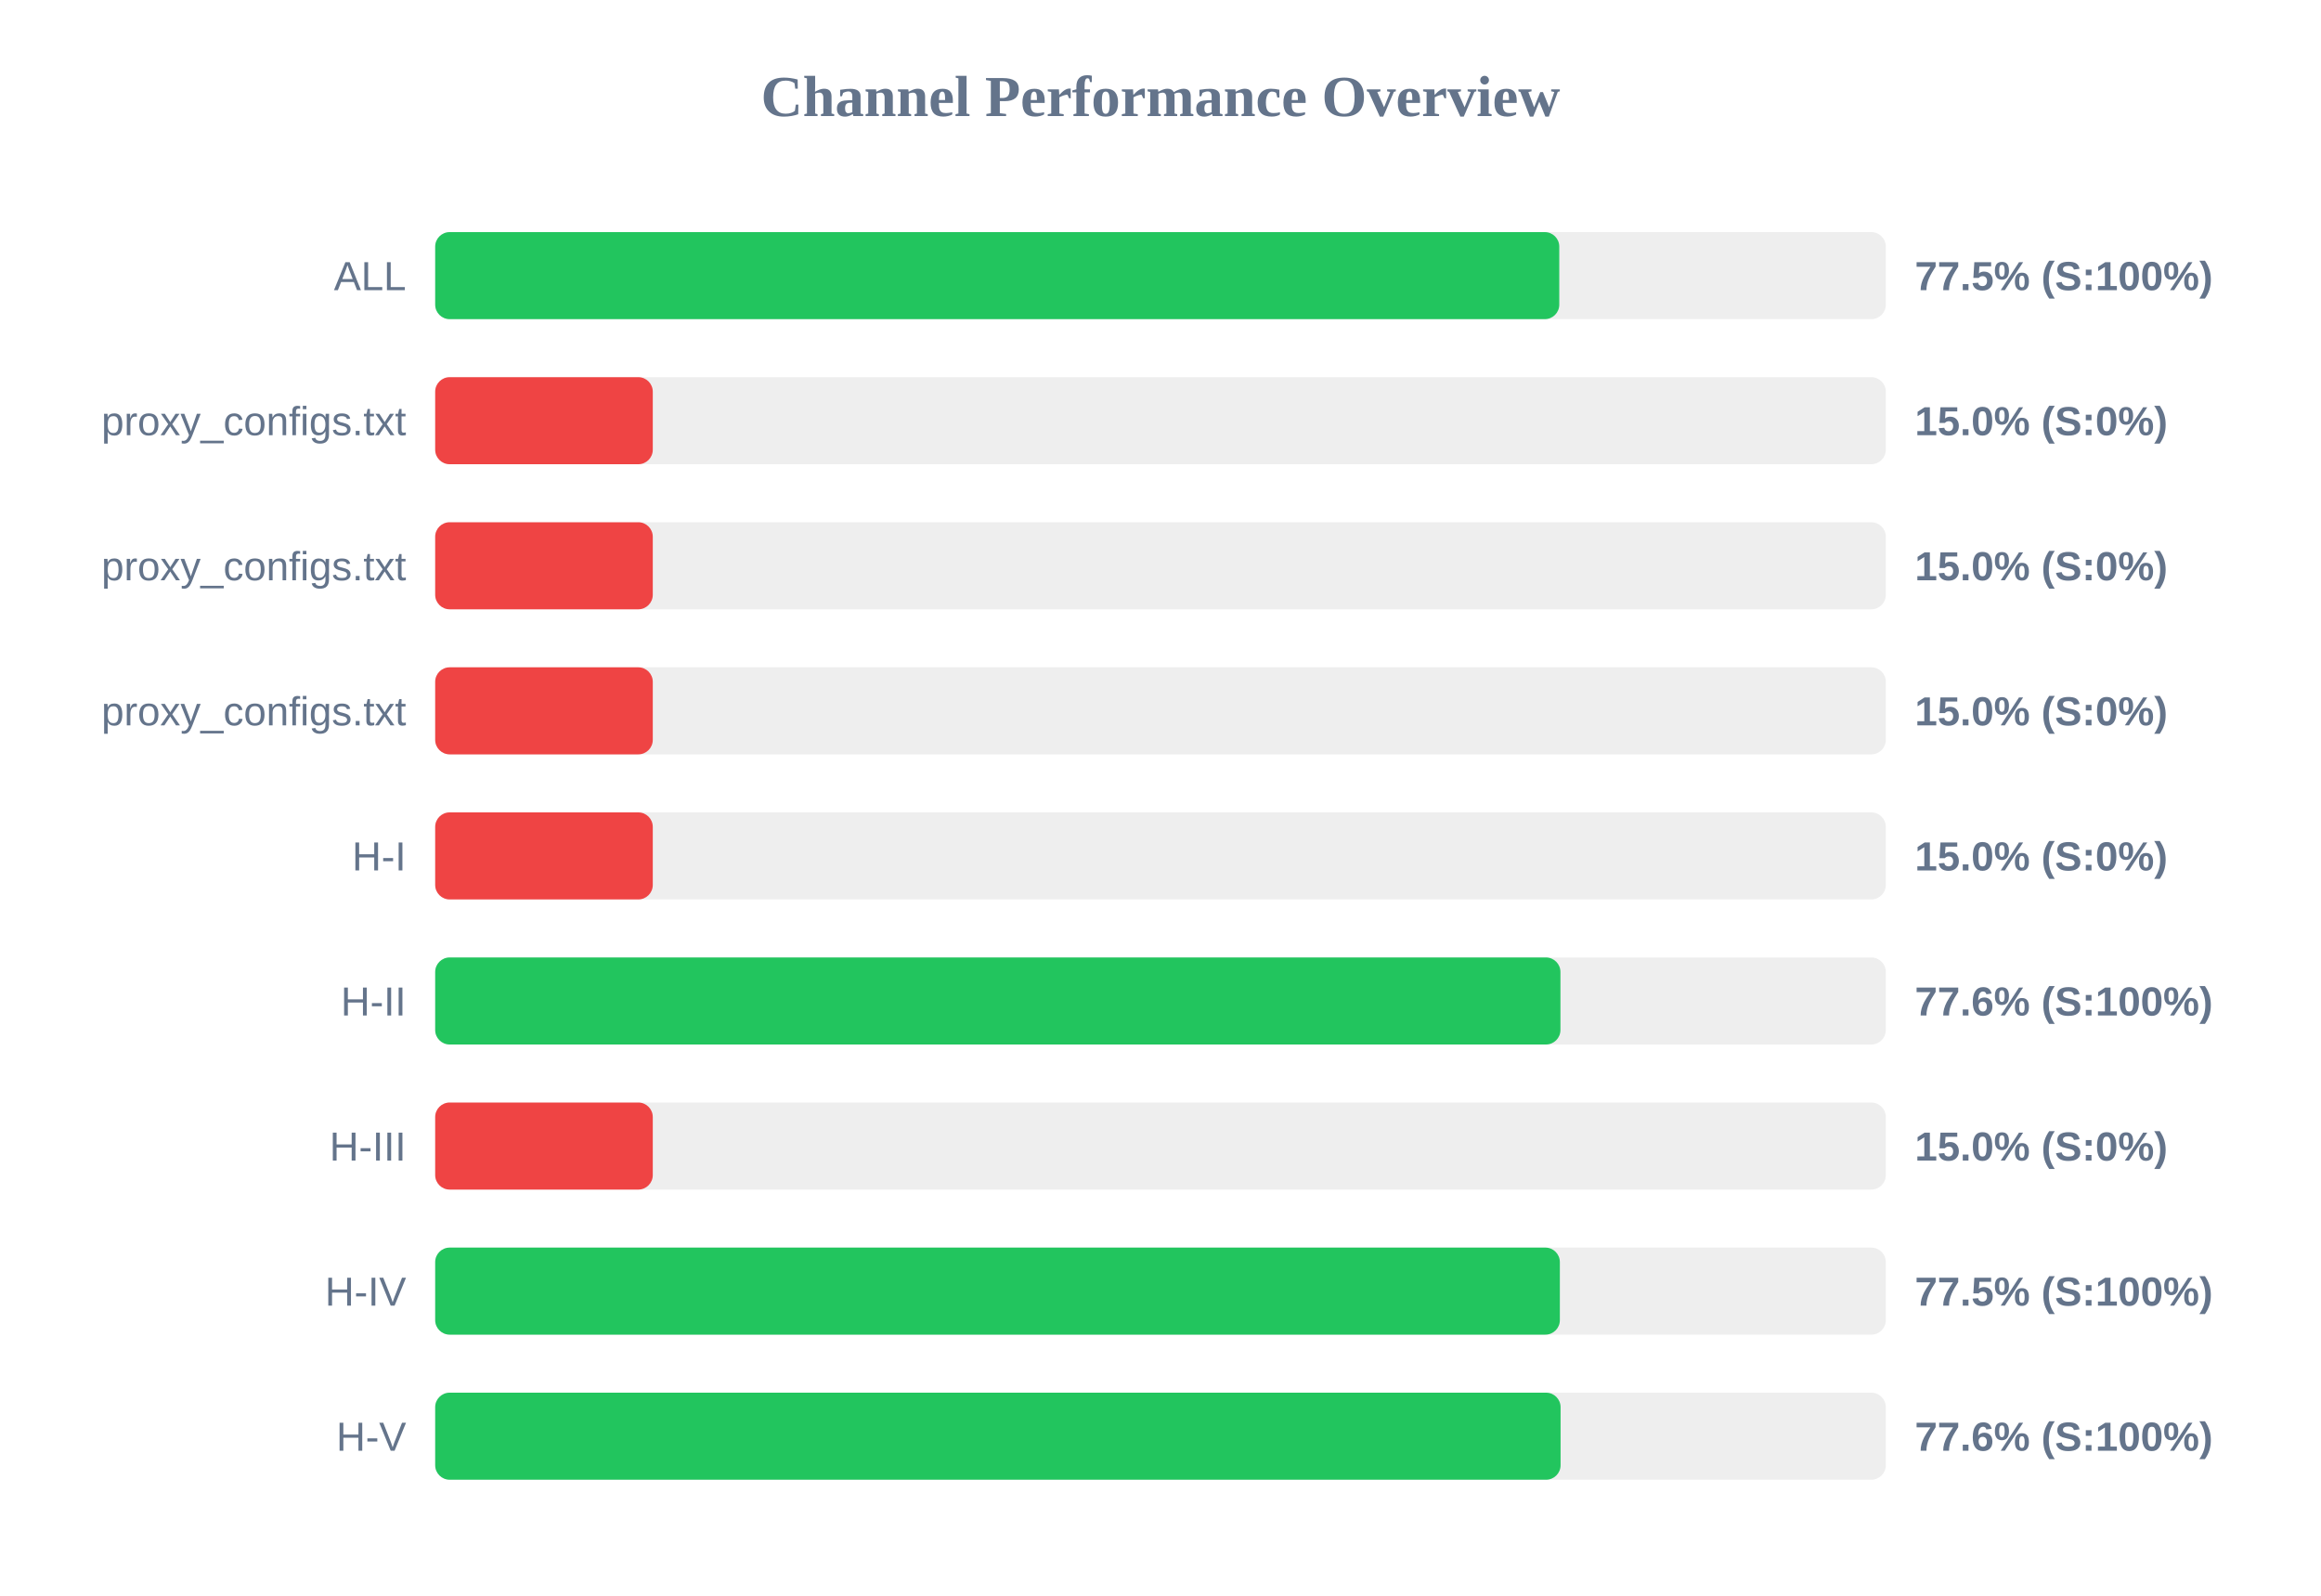
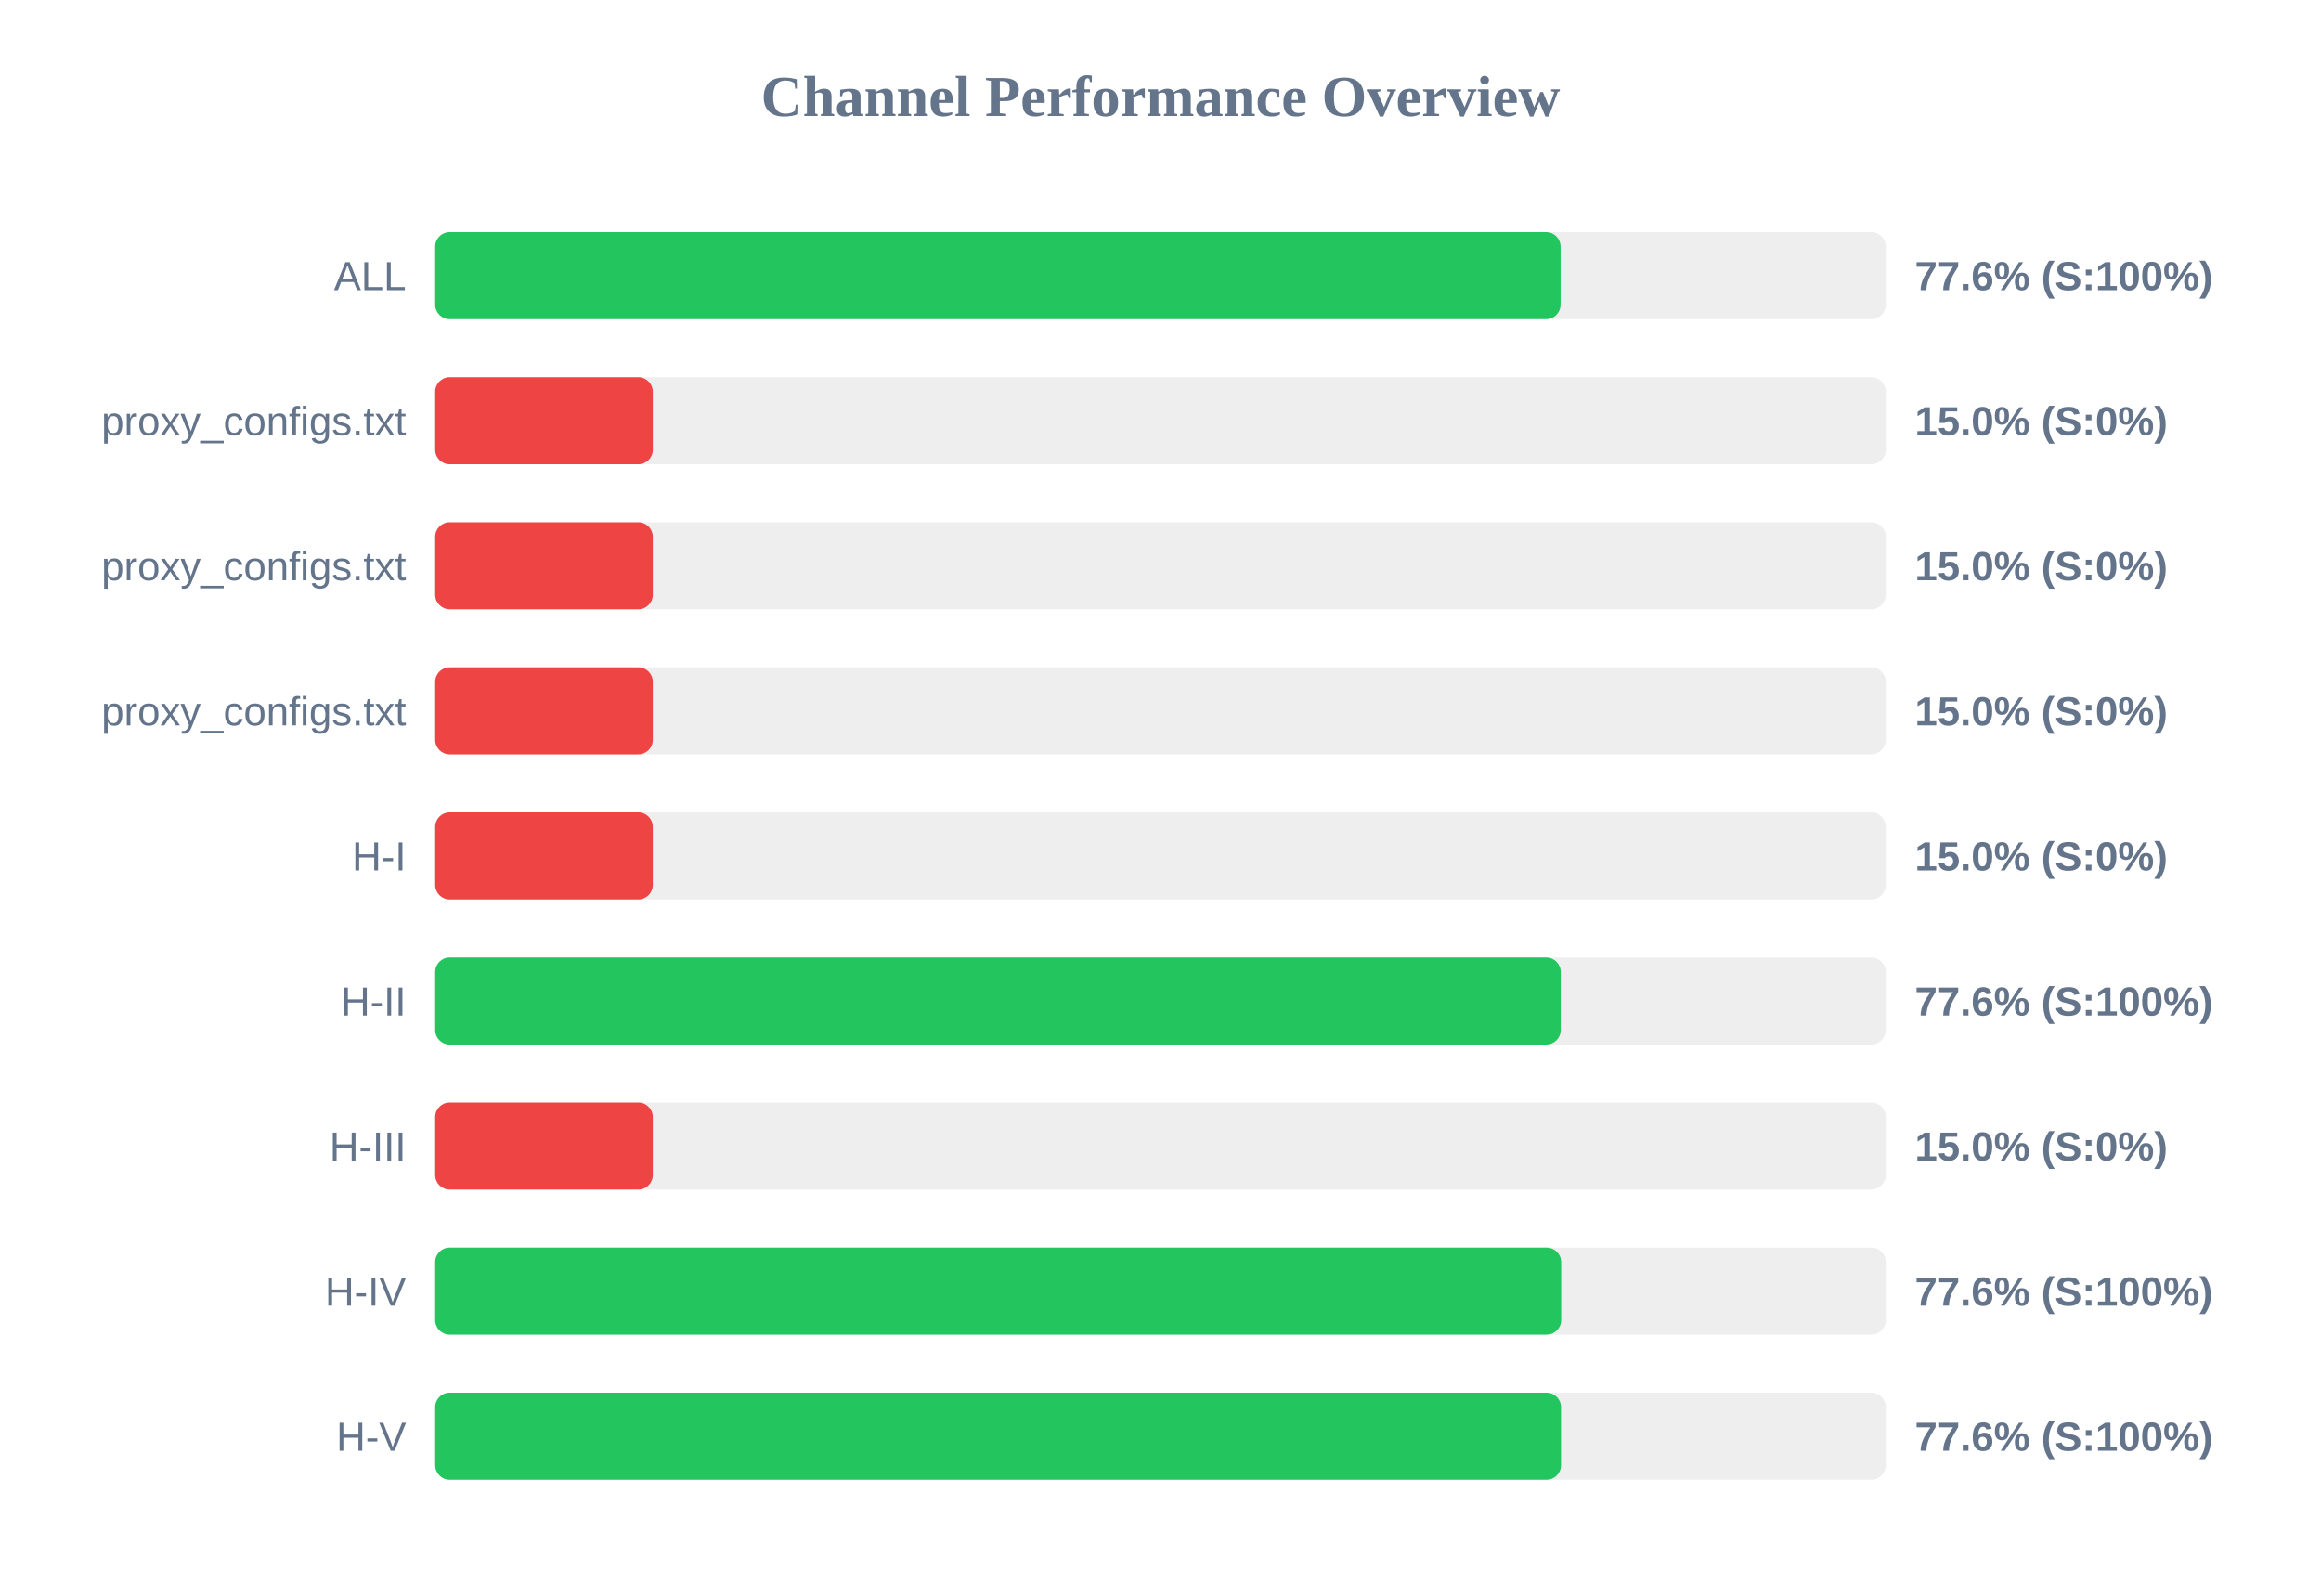
<svg xmlns="http://www.w3.org/2000/svg" width="800" height="550" version="1.1">
  <style>
        .row { font: 14px Arial; fill: #64748b; }
        .score { font: bold 14px Arial; fill: #64748b; }
    </style>
  <text x="400" y="40" text-anchor="middle" font-size="20px" font-weight="bold" fill="#64748b">Channel Performance Overview</text>
  <rect x="150" y="80" width="500" height="30" fill="#eee" rx="5" />
-   <rect x="150" y="80" width="387.45" height="30" fill="#22c55e" rx="5" />
+   <rect x="150" y="80" width="387.9" height="30" fill="#22c55e" rx="5" />
  <text x="140" y="100" text-anchor="end" class="row">ALL</text>
-   <text x="660" y="100" text-anchor="start" class="score">77.5% (S:100%)</text>
+   <text x="660" y="100" text-anchor="start" class="score">77.6% (S:100%)</text>
  <rect x="150" y="130" width="500" height="30" fill="#eee" rx="5" />
  <rect x="150" y="130" width="75.0" height="30" fill="#ef4444" rx="5" />
  <text x="140" y="150" text-anchor="end" class="row">proxy_configs.txt</text>
  <text x="660" y="150" text-anchor="start" class="score">15.0% (S:0%)</text>
  <rect x="150" y="180" width="500" height="30" fill="#eee" rx="5" />
  <rect x="150" y="180" width="75.0" height="30" fill="#ef4444" rx="5" />
  <text x="140" y="200" text-anchor="end" class="row">proxy_configs.txt</text>
  <text x="660" y="200" text-anchor="start" class="score">15.0% (S:0%)</text>
  <rect x="150" y="230" width="500" height="30" fill="#eee" rx="5" />
  <rect x="150" y="230" width="75.0" height="30" fill="#ef4444" rx="5" />
  <text x="140" y="250" text-anchor="end" class="row">proxy_configs.txt</text>
  <text x="660" y="250" text-anchor="start" class="score">15.0% (S:0%)</text>
  <rect x="150" y="280" width="500" height="30" fill="#eee" rx="5" />
  <rect x="150" y="280" width="75.0" height="30" fill="#ef4444" rx="5" />
  <text x="140" y="300" text-anchor="end" class="row">H-I</text>
  <text x="660" y="300" text-anchor="start" class="score">15.0% (S:0%)</text>
  <rect x="150" y="330" width="500" height="30" fill="#eee" rx="5" />
-   <rect x="150" y="330" width="387.85" height="30" fill="#22c55e" rx="5" />
+   <rect x="150" y="330" width="387.95" height="30" fill="#22c55e" rx="5" />
  <text x="140" y="350" text-anchor="end" class="row">H-II</text>
  <text x="660" y="350" text-anchor="start" class="score">77.6% (S:100%)</text>
  <rect x="150" y="380" width="500" height="30" fill="#eee" rx="5" />
  <rect x="150" y="380" width="75.0" height="30" fill="#ef4444" rx="5" />
  <text x="140" y="400" text-anchor="end" class="row">H-III</text>
  <text x="660" y="400" text-anchor="start" class="score">15.0% (S:0%)</text>
  <rect x="150" y="430" width="500" height="30" fill="#eee" rx="5" />
-   <rect x="150" y="430" width="387.65" height="30" fill="#22c55e" rx="5" />
+   <rect x="150" y="430" width="388.1" height="30" fill="#22c55e" rx="5" />
  <text x="140" y="450" text-anchor="end" class="row">H-IV</text>
-   <text x="660" y="450" text-anchor="start" class="score">77.5% (S:100%)</text>
+   <text x="660" y="450" text-anchor="start" class="score">77.6% (S:100%)</text>
  <rect x="150" y="480" width="500" height="30" fill="#eee" rx="5" />
-   <rect x="150" y="480" width="387.9" height="30" fill="#22c55e" rx="5" />
+   <rect x="150" y="480" width="388.05" height="30" fill="#22c55e" rx="5" />
  <text x="140" y="500" text-anchor="end" class="row">H-V</text>
  <text x="660" y="500" text-anchor="start" class="score">77.6% (S:100%)</text>
</svg>
